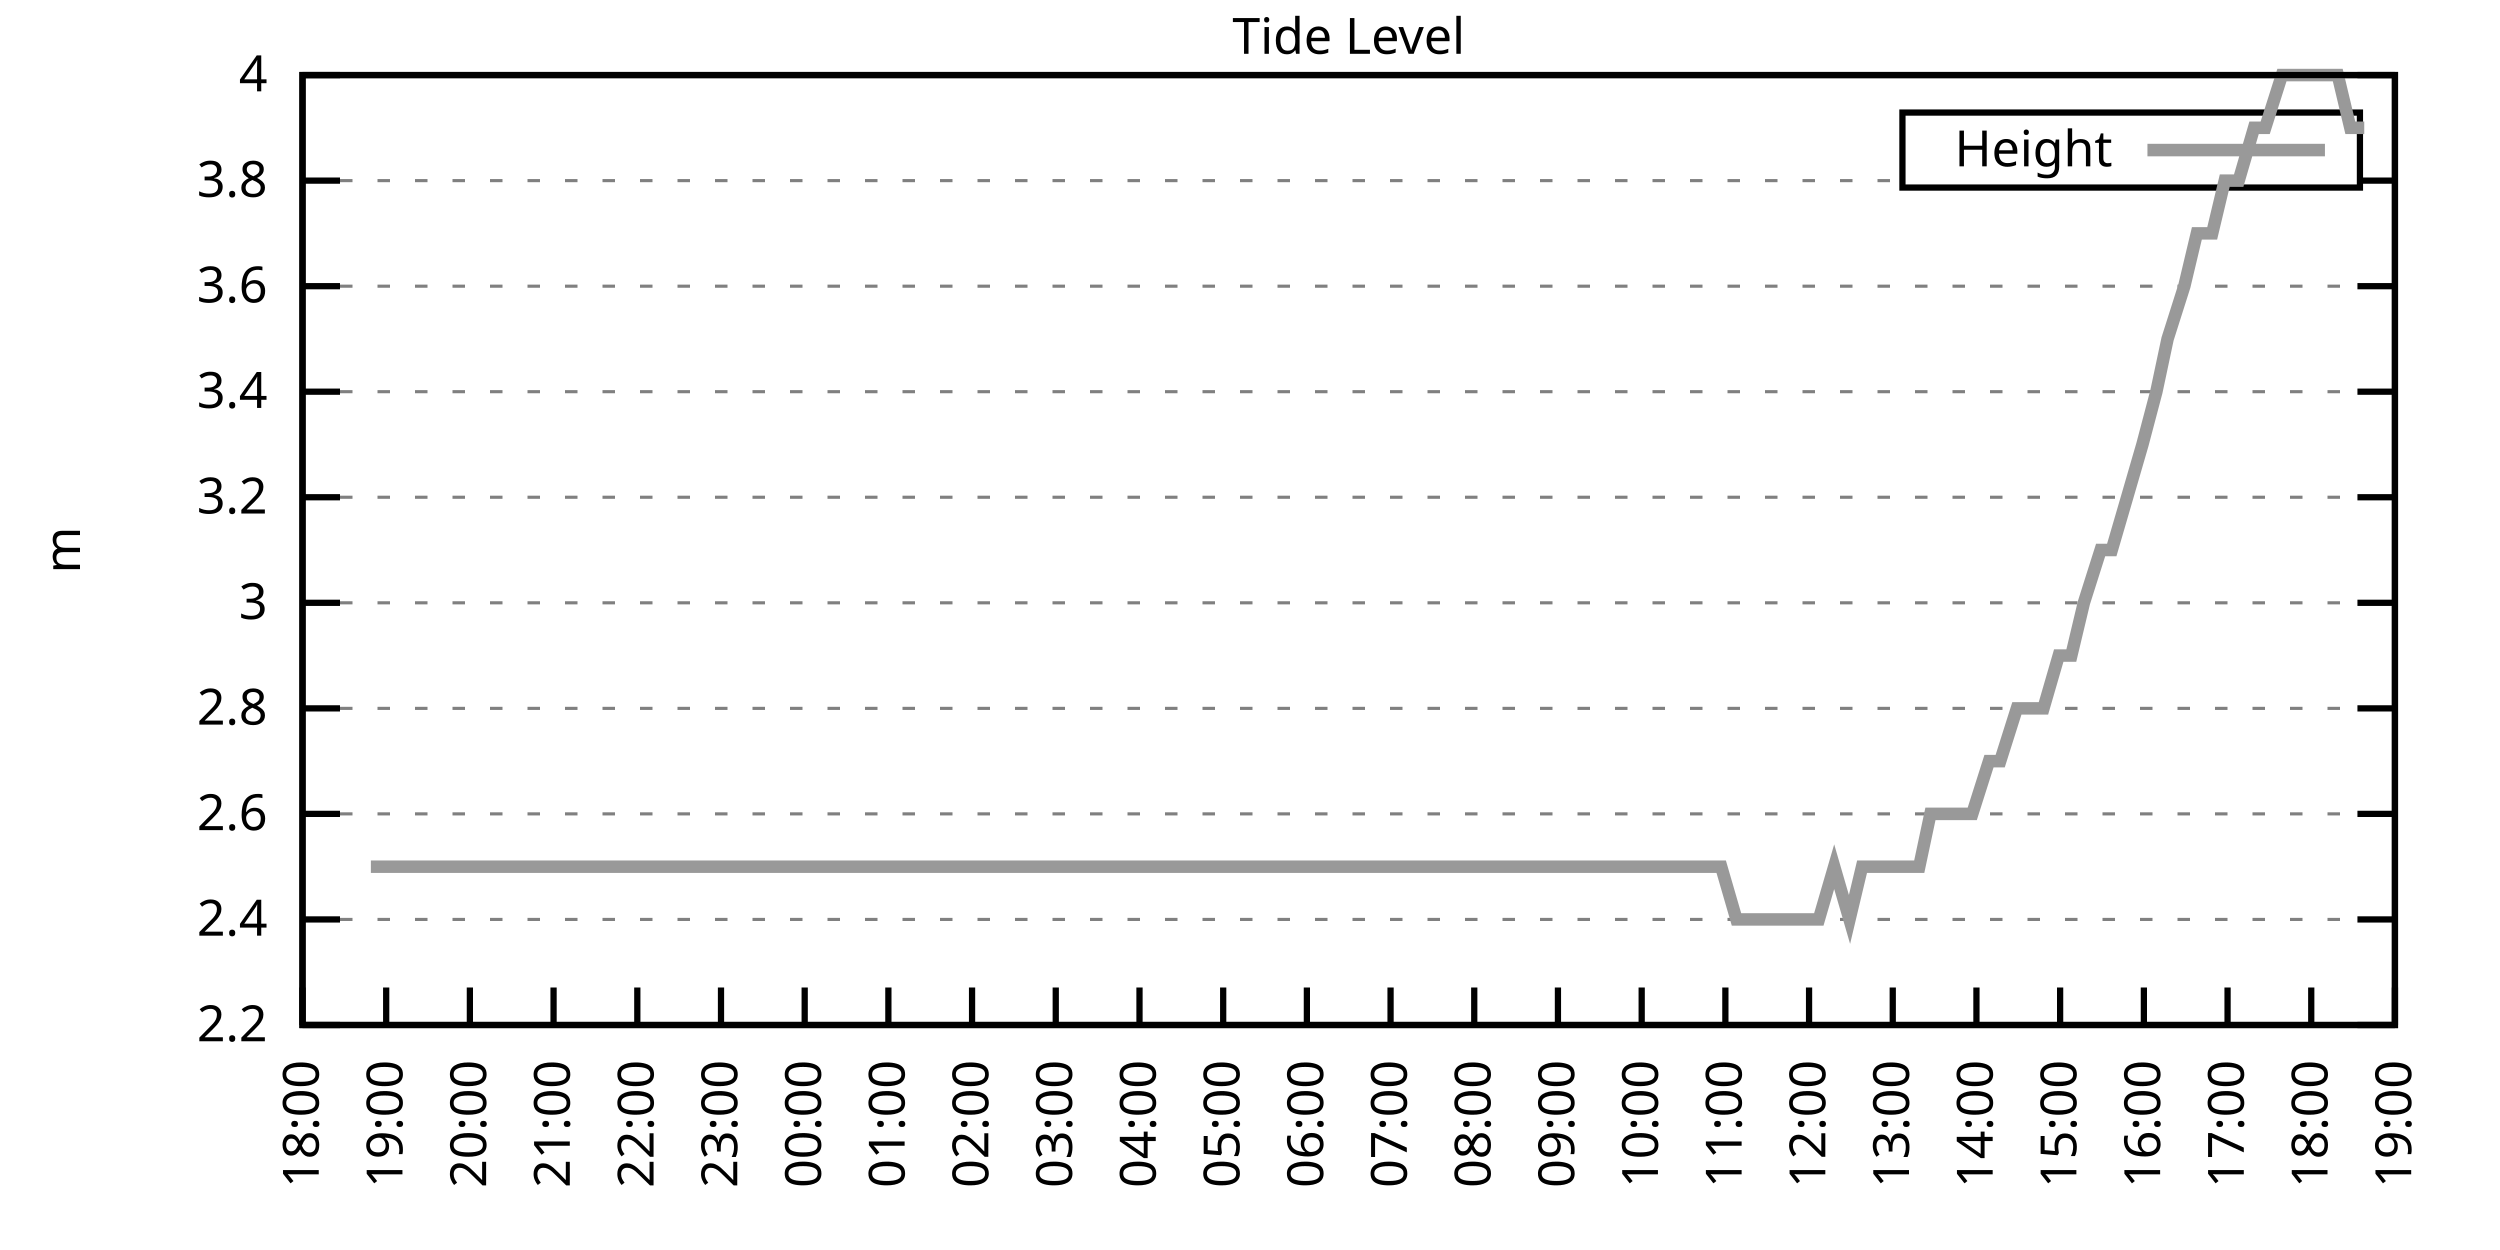
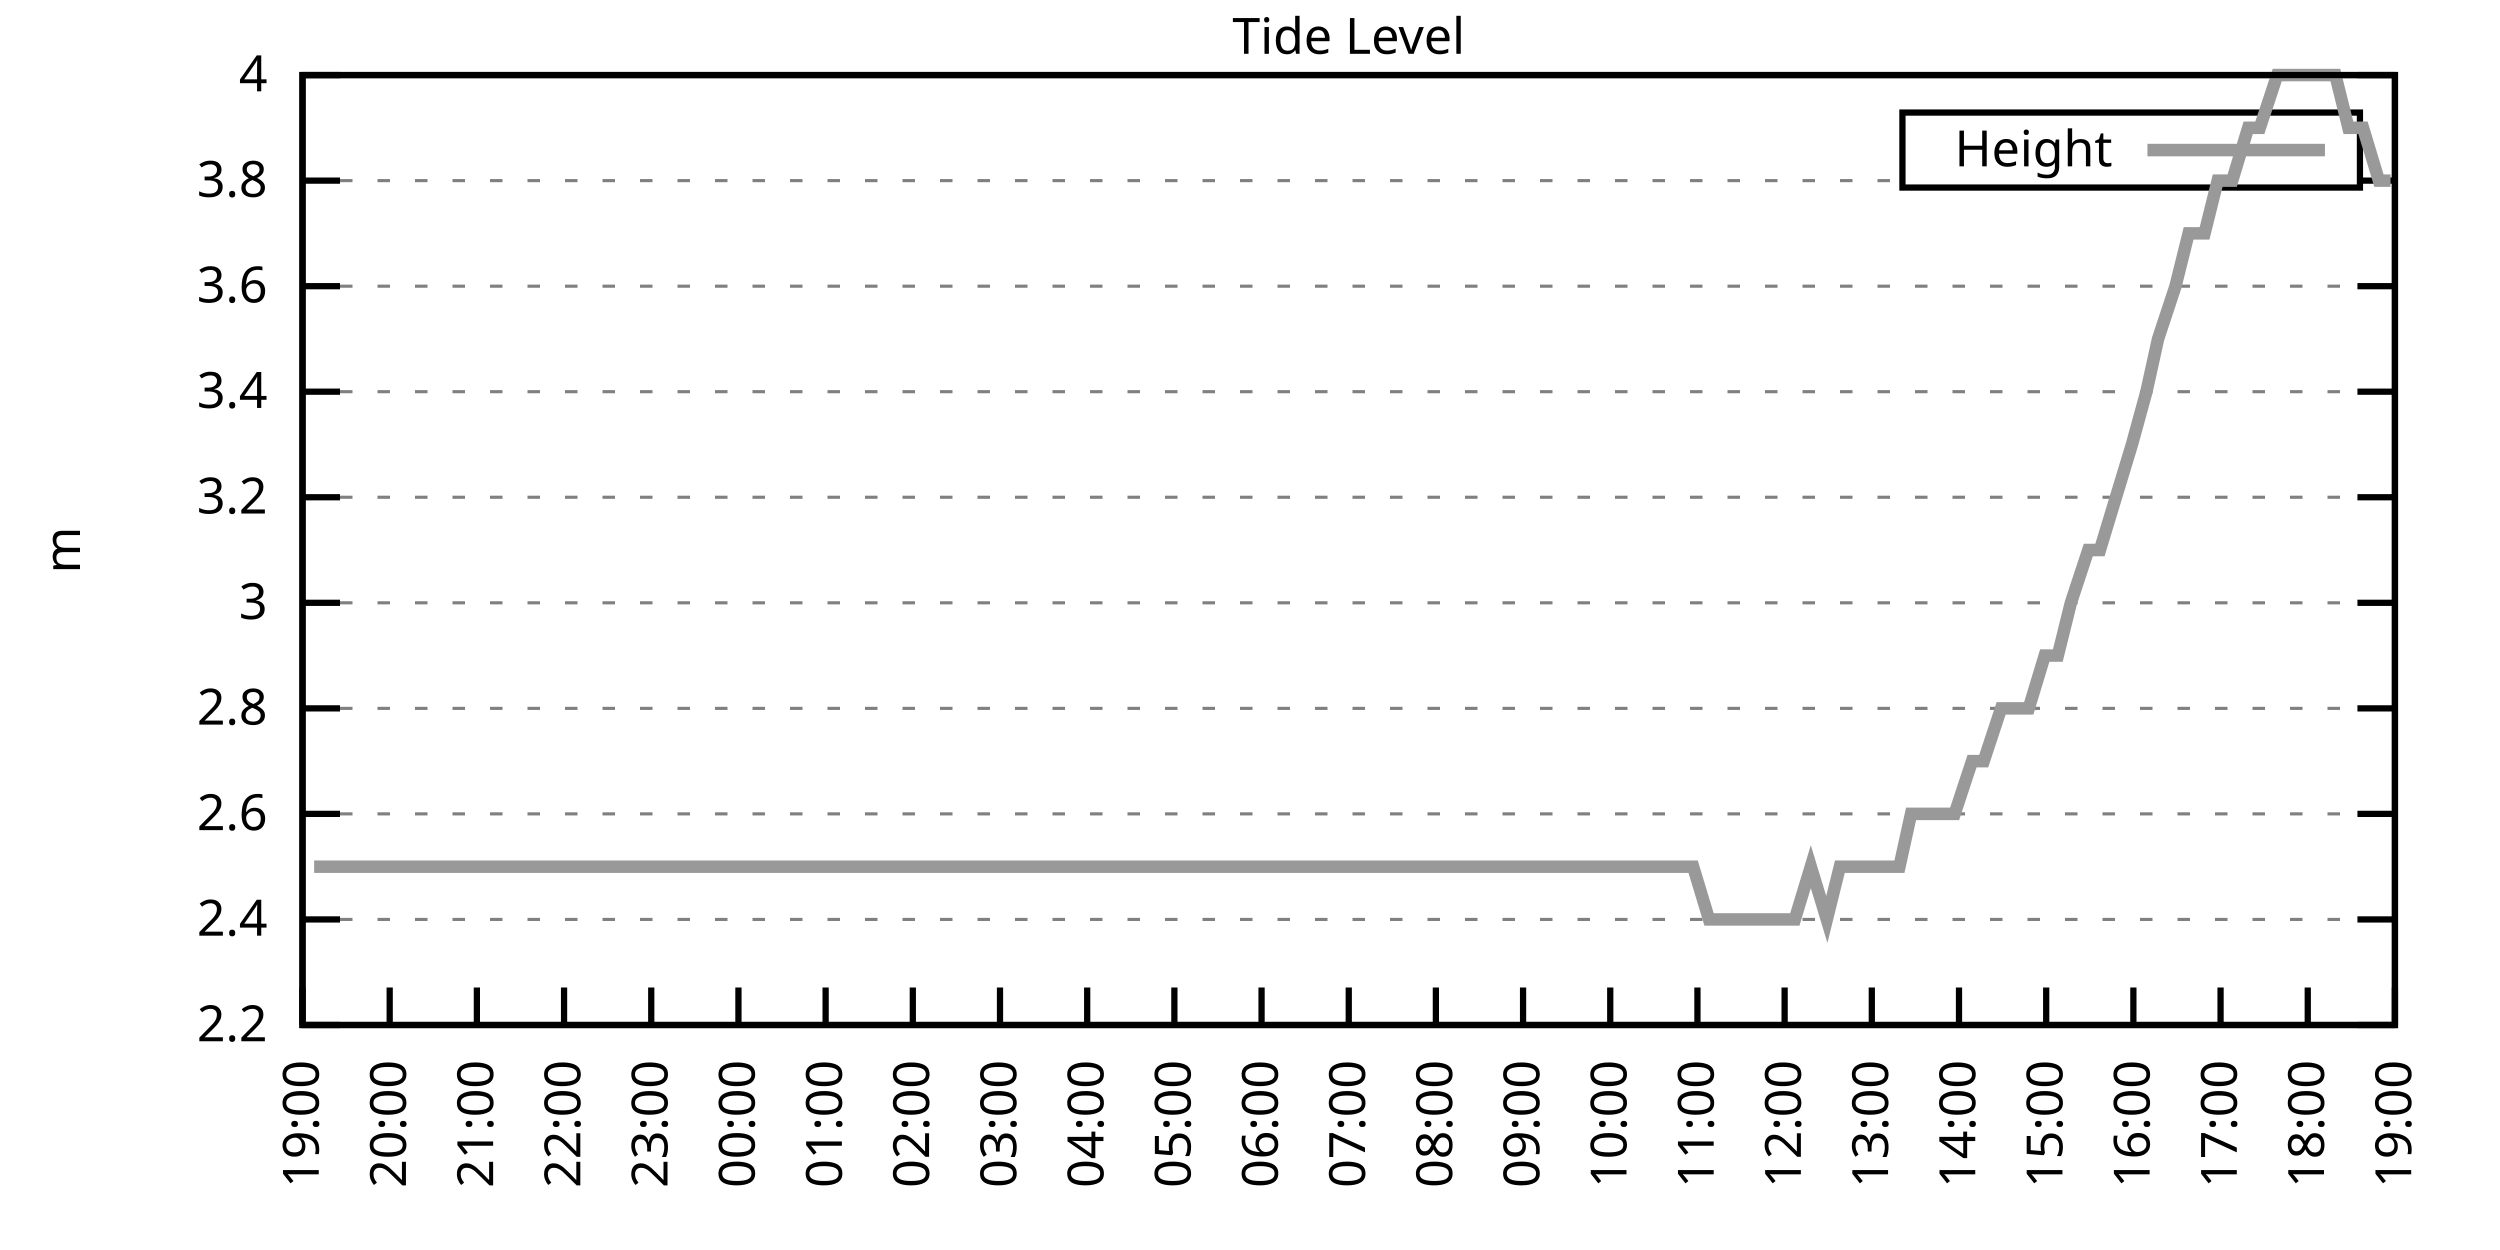
<svg xmlns="http://www.w3.org/2000/svg" xmlns:xlink="http://www.w3.org/1999/xlink" width="400" height="200" viewBox="0 0 400 200">
  <g id="gnuplot_canvas">
    <rect x="0" y="0" width="400" height="200" fill="none" />
    <defs>
      <circle id="gpDot" r="0.5" stroke-width="0.5" stroke="currentColor" />
      <path id="gpPt0" stroke-width="0.333" stroke="currentColor" d="M-1,0 h2 M0,-1 v2" />
      <path id="gpPt1" stroke-width="0.333" stroke="currentColor" d="M-1,-1 L1,1 M1,-1 L-1,1" />
      <path id="gpPt2" stroke-width="0.333" stroke="currentColor" d="M-1,0 L1,0 M0,-1 L0,1 M-1,-1 L1,1 M-1,1 L1,-1" />
      <rect id="gpPt3" stroke-width="0.333" stroke="currentColor" x="-1" y="-1" width="2" height="2" />
      <rect id="gpPt4" stroke-width="0.333" stroke="currentColor" fill="currentColor" x="-1" y="-1" width="2" height="2" />
      <circle id="gpPt5" stroke-width="0.333" stroke="currentColor" cx="0" cy="0" r="1" />
      <use xlink:href="#gpPt5" id="gpPt6" fill="currentColor" stroke="none" />
      <path id="gpPt7" stroke-width="0.333" stroke="currentColor" d="M0,-1.33 L-1.33,0.67 L1.33,0.67 z" />
      <use xlink:href="#gpPt7" id="gpPt8" fill="currentColor" stroke="none" />
      <use xlink:href="#gpPt7" id="gpPt9" stroke="currentColor" transform="rotate(180)" />
      <use xlink:href="#gpPt9" id="gpPt10" fill="currentColor" stroke="none" />
      <use xlink:href="#gpPt3" id="gpPt11" stroke="currentColor" transform="rotate(45)" />
      <use xlink:href="#gpPt11" id="gpPt12" fill="currentColor" stroke="none" />
      <path id="gpPt13" stroke-width="0.333" stroke="currentColor" d="M0,1.330 L1.265,0.411 L0.782,-1.067 L-0.782,-1.076 L-1.265,0.411 z" />
      <use xlink:href="#gpPt13" id="gpPt14" fill="currentColor" stroke="none" />
      <filter id="textbox" filterUnits="objectBoundingBox" x="0" y="0" height="1" width="1">
        <feFlood flood-color="white" flood-opacity="1" result="bgnd" />
        <feComposite in="SourceGraphic" in2="bgnd" operator="atop" />
      </filter>
      <filter id="greybox" filterUnits="objectBoundingBox" x="0" y="0" height="1" width="1">
        <feFlood flood-color="lightgrey" flood-opacity="1" result="grey" />
        <feComposite in="SourceGraphic" in2="grey" operator="atop" />
      </filter>
    </defs>
    <g fill="none" color="white" stroke="currentColor" stroke-width="1.00" stroke-linecap="butt" stroke-linejoin="miter">
</g>
    <g fill="none" color="black" stroke="currentColor" stroke-width="1.00" stroke-linecap="butt" stroke-linejoin="miter">
      <g stroke="none" shape-rendering="crispEdges">
        <polygon fill="rgb(255, 255, 255)" points="48.40,164.00 383.18,164.00 383.18,12.02 48.40,12.02 " />
      </g>
    </g>
    <g fill="none" color="black" stroke="currentColor" stroke-width="1.00" stroke-linecap="butt" stroke-linejoin="miter">
</g>
    <g fill="none" color="black" stroke="black" stroke-width="0.50" stroke-linecap="butt" stroke-linejoin="miter">
</g>
    <g fill="none" color="gray" stroke="currentColor" stroke-width="0.50" stroke-linecap="butt" stroke-linejoin="miter">
      <path stroke="gray" stroke-dasharray="2,4" class="gridline" d="M48.40,164.00 L383.19,164.00  " />
    </g>
    <g fill="none" color="gray" stroke="gray" stroke-width="1.00" stroke-linecap="butt" stroke-linejoin="miter">
</g>
    <g fill="none" color="black" stroke="currentColor" stroke-width="1.00" stroke-linecap="butt" stroke-linejoin="miter">
      <path stroke="black" d="M48.40,164.00 L54.40,164.00 M383.19,164.00 L377.19,164.00  " />
      <g transform="translate(42.80,166.60)" stroke="none" fill="black" font-family="Sans" font-size="8.00" text-anchor="end">
        <text>
          <tspan font-family="Sans"> 2.2</tspan>
        </text>
      </g>
    </g>
    <g fill="none" color="black" stroke="currentColor" stroke-width="1.00" stroke-linecap="butt" stroke-linejoin="miter">
</g>
    <g fill="none" color="black" stroke="black" stroke-width="0.50" stroke-linecap="butt" stroke-linejoin="miter">
</g>
    <g fill="none" color="gray" stroke="currentColor" stroke-width="0.50" stroke-linecap="butt" stroke-linejoin="miter">
      <path stroke="gray" stroke-dasharray="2,4" class="gridline" d="M48.40,147.11 L383.19,147.11  " />
    </g>
    <g fill="none" color="gray" stroke="gray" stroke-width="1.00" stroke-linecap="butt" stroke-linejoin="miter">
</g>
    <g fill="none" color="black" stroke="currentColor" stroke-width="1.00" stroke-linecap="butt" stroke-linejoin="miter">
      <path stroke="black" d="M48.40,147.11 L54.40,147.11 M383.19,147.11 L377.19,147.11  " />
      <g transform="translate(42.80,149.71)" stroke="none" fill="black" font-family="Sans" font-size="8.00" text-anchor="end">
        <text>
          <tspan font-family="Sans"> 2.4</tspan>
        </text>
      </g>
    </g>
    <g fill="none" color="black" stroke="currentColor" stroke-width="1.00" stroke-linecap="butt" stroke-linejoin="miter">
</g>
    <g fill="none" color="black" stroke="black" stroke-width="0.50" stroke-linecap="butt" stroke-linejoin="miter">
</g>
    <g fill="none" color="gray" stroke="currentColor" stroke-width="0.50" stroke-linecap="butt" stroke-linejoin="miter">
      <path stroke="gray" stroke-dasharray="2,4" class="gridline" d="M48.40,130.22 L383.19,130.22  " />
    </g>
    <g fill="none" color="gray" stroke="gray" stroke-width="1.00" stroke-linecap="butt" stroke-linejoin="miter">
</g>
    <g fill="none" color="black" stroke="currentColor" stroke-width="1.00" stroke-linecap="butt" stroke-linejoin="miter">
      <path stroke="black" d="M48.40,130.22 L54.40,130.22 M383.19,130.22 L377.19,130.22  " />
      <g transform="translate(42.80,132.82)" stroke="none" fill="black" font-family="Sans" font-size="8.00" text-anchor="end">
        <text>
          <tspan font-family="Sans"> 2.6</tspan>
        </text>
      </g>
    </g>
    <g fill="none" color="black" stroke="currentColor" stroke-width="1.00" stroke-linecap="butt" stroke-linejoin="miter">
</g>
    <g fill="none" color="black" stroke="black" stroke-width="0.50" stroke-linecap="butt" stroke-linejoin="miter">
</g>
    <g fill="none" color="gray" stroke="currentColor" stroke-width="0.50" stroke-linecap="butt" stroke-linejoin="miter">
      <path stroke="gray" stroke-dasharray="2,4" class="gridline" d="M48.40,113.34 L383.19,113.34  " />
    </g>
    <g fill="none" color="gray" stroke="gray" stroke-width="1.00" stroke-linecap="butt" stroke-linejoin="miter">
</g>
    <g fill="none" color="black" stroke="currentColor" stroke-width="1.00" stroke-linecap="butt" stroke-linejoin="miter">
      <path stroke="black" d="M48.40,113.34 L54.40,113.34 M383.19,113.34 L377.19,113.34  " />
      <g transform="translate(42.80,115.94)" stroke="none" fill="black" font-family="Sans" font-size="8.00" text-anchor="end">
        <text>
          <tspan font-family="Sans"> 2.8</tspan>
        </text>
      </g>
    </g>
    <g fill="none" color="black" stroke="currentColor" stroke-width="1.00" stroke-linecap="butt" stroke-linejoin="miter">
</g>
    <g fill="none" color="black" stroke="black" stroke-width="0.50" stroke-linecap="butt" stroke-linejoin="miter">
</g>
    <g fill="none" color="gray" stroke="currentColor" stroke-width="0.50" stroke-linecap="butt" stroke-linejoin="miter">
      <path stroke="gray" stroke-dasharray="2,4" class="gridline" d="M48.40,96.45 L383.19,96.45  " />
    </g>
    <g fill="none" color="gray" stroke="gray" stroke-width="1.00" stroke-linecap="butt" stroke-linejoin="miter">
</g>
    <g fill="none" color="black" stroke="currentColor" stroke-width="1.00" stroke-linecap="butt" stroke-linejoin="miter">
      <path stroke="black" d="M48.40,96.45 L54.40,96.45 M383.19,96.45 L377.19,96.45  " />
      <g transform="translate(42.80,99.05)" stroke="none" fill="black" font-family="Sans" font-size="8.00" text-anchor="end">
        <text>
          <tspan font-family="Sans"> 3</tspan>
        </text>
      </g>
    </g>
    <g fill="none" color="black" stroke="currentColor" stroke-width="1.00" stroke-linecap="butt" stroke-linejoin="miter">
</g>
    <g fill="none" color="black" stroke="black" stroke-width="0.50" stroke-linecap="butt" stroke-linejoin="miter">
</g>
    <g fill="none" color="gray" stroke="currentColor" stroke-width="0.50" stroke-linecap="butt" stroke-linejoin="miter">
      <path stroke="gray" stroke-dasharray="2,4" class="gridline" d="M48.40,79.56 L383.19,79.56  " />
    </g>
    <g fill="none" color="gray" stroke="gray" stroke-width="1.00" stroke-linecap="butt" stroke-linejoin="miter">
</g>
    <g fill="none" color="black" stroke="currentColor" stroke-width="1.00" stroke-linecap="butt" stroke-linejoin="miter">
      <path stroke="black" d="M48.40,79.56 L54.40,79.56 M383.19,79.56 L377.19,79.56  " />
      <g transform="translate(42.80,82.16)" stroke="none" fill="black" font-family="Sans" font-size="8.00" text-anchor="end">
        <text>
          <tspan font-family="Sans"> 3.2</tspan>
        </text>
      </g>
    </g>
    <g fill="none" color="black" stroke="currentColor" stroke-width="1.00" stroke-linecap="butt" stroke-linejoin="miter">
</g>
    <g fill="none" color="black" stroke="black" stroke-width="0.50" stroke-linecap="butt" stroke-linejoin="miter">
</g>
    <g fill="none" color="gray" stroke="currentColor" stroke-width="0.50" stroke-linecap="butt" stroke-linejoin="miter">
      <path stroke="gray" stroke-dasharray="2,4" class="gridline" d="M48.40,62.67 L383.19,62.67  " />
    </g>
    <g fill="none" color="gray" stroke="gray" stroke-width="1.00" stroke-linecap="butt" stroke-linejoin="miter">
</g>
    <g fill="none" color="black" stroke="currentColor" stroke-width="1.00" stroke-linecap="butt" stroke-linejoin="miter">
      <path stroke="black" d="M48.40,62.67 L54.40,62.67 M383.19,62.67 L377.19,62.67  " />
      <g transform="translate(42.80,65.27)" stroke="none" fill="black" font-family="Sans" font-size="8.00" text-anchor="end">
        <text>
          <tspan font-family="Sans"> 3.4</tspan>
        </text>
      </g>
    </g>
    <g fill="none" color="black" stroke="currentColor" stroke-width="1.00" stroke-linecap="butt" stroke-linejoin="miter">
</g>
    <g fill="none" color="black" stroke="black" stroke-width="0.50" stroke-linecap="butt" stroke-linejoin="miter">
</g>
    <g fill="none" color="gray" stroke="currentColor" stroke-width="0.50" stroke-linecap="butt" stroke-linejoin="miter">
      <path stroke="gray" stroke-dasharray="2,4" class="gridline" d="M48.40,45.79 L383.19,45.79  " />
    </g>
    <g fill="none" color="gray" stroke="gray" stroke-width="1.00" stroke-linecap="butt" stroke-linejoin="miter">
</g>
    <g fill="none" color="black" stroke="currentColor" stroke-width="1.00" stroke-linecap="butt" stroke-linejoin="miter">
      <path stroke="black" d="M48.40,45.79 L54.40,45.79 M383.19,45.79 L377.19,45.79  " />
      <g transform="translate(42.80,48.39)" stroke="none" fill="black" font-family="Sans" font-size="8.00" text-anchor="end">
        <text>
          <tspan font-family="Sans"> 3.6</tspan>
        </text>
      </g>
    </g>
    <g fill="none" color="black" stroke="currentColor" stroke-width="1.00" stroke-linecap="butt" stroke-linejoin="miter">
</g>
    <g fill="none" color="black" stroke="black" stroke-width="0.50" stroke-linecap="butt" stroke-linejoin="miter">
</g>
    <g fill="none" color="gray" stroke="currentColor" stroke-width="0.50" stroke-linecap="butt" stroke-linejoin="miter">
      <path stroke="gray" stroke-dasharray="2,4" class="gridline" d="M48.40,28.90 L304.39,28.90 M377.59,28.90 L383.19,28.90  " />
    </g>
    <g fill="none" color="gray" stroke="gray" stroke-width="1.00" stroke-linecap="butt" stroke-linejoin="miter">
</g>
    <g fill="none" color="black" stroke="currentColor" stroke-width="1.00" stroke-linecap="butt" stroke-linejoin="miter">
      <path stroke="black" d="M48.40,28.90 L54.40,28.90 M383.19,28.90 L377.19,28.90  " />
      <g transform="translate(42.80,31.50)" stroke="none" fill="black" font-family="Sans" font-size="8.00" text-anchor="end">
        <text>
          <tspan font-family="Sans"> 3.8</tspan>
        </text>
      </g>
    </g>
    <g fill="none" color="black" stroke="currentColor" stroke-width="1.00" stroke-linecap="butt" stroke-linejoin="miter">
</g>
    <g fill="none" color="black" stroke="black" stroke-width="0.50" stroke-linecap="butt" stroke-linejoin="miter">
</g>
    <g fill="none" color="gray" stroke="currentColor" stroke-width="0.50" stroke-linecap="butt" stroke-linejoin="miter">
      <path stroke="gray" stroke-dasharray="2,4" class="gridline" d="M48.40,12.01 L383.19,12.01  " />
    </g>
    <g fill="none" color="gray" stroke="gray" stroke-width="1.00" stroke-linecap="butt" stroke-linejoin="miter">
</g>
    <g fill="none" color="black" stroke="currentColor" stroke-width="1.00" stroke-linecap="butt" stroke-linejoin="miter">
      <path stroke="black" d="M48.40,12.01 L54.40,12.01 M383.19,12.01 L377.19,12.01  " />
      <g transform="translate(42.80,14.61)" stroke="none" fill="black" font-family="Sans" font-size="8.00" text-anchor="end">
        <text>
          <tspan font-family="Sans"> 4</tspan>
        </text>
      </g>
    </g>
    <g fill="none" color="black" stroke="currentColor" stroke-width="1.00" stroke-linecap="butt" stroke-linejoin="miter">
      <path stroke="black" d="M48.40,164.00 L48.40,158.00  " />
      <g transform="translate(51.00,169.60) rotate(270.00)" stroke="none" fill="black" font-family="Sans" font-size="8.00" text-anchor="end">
        <text>
-           <tspan font-family="Sans">18:00</tspan>
-         </text>
-       </g>
-     </g>
-     <g fill="none" color="black" stroke="currentColor" stroke-width="1.00" stroke-linecap="butt" stroke-linejoin="miter">
-       <path stroke="black" d="M61.79,164.00 L61.79,158.00  " />
-       <g transform="translate(64.39,169.60) rotate(270.00)" stroke="none" fill="black" font-family="Sans" font-size="8.00" text-anchor="end">
-         <text>
          <tspan font-family="Sans">19:00</tspan>
        </text>
      </g>
    </g>
    <g fill="none" color="black" stroke="currentColor" stroke-width="1.00" stroke-linecap="butt" stroke-linejoin="miter">
-       <path stroke="black" d="M75.18,164.00 L75.18,158.00  " />
-       <g transform="translate(77.78,169.60) rotate(270.00)" stroke="none" fill="black" font-family="Sans" font-size="8.00" text-anchor="end">
+       <path stroke="black" d="M62.35,164.00 L62.35,158.00  " />
+       <g transform="translate(64.95,169.60) rotate(270.00)" stroke="none" fill="black" font-family="Sans" font-size="8.00" text-anchor="end">
        <text>
          <tspan font-family="Sans">20:00</tspan>
        </text>
      </g>
    </g>
    <g fill="none" color="black" stroke="currentColor" stroke-width="1.00" stroke-linecap="butt" stroke-linejoin="miter">
-       <path stroke="black" d="M88.57,164.00 L88.57,158.00  " />
-       <g transform="translate(91.17,169.60) rotate(270.00)" stroke="none" fill="black" font-family="Sans" font-size="8.00" text-anchor="end">
+       <path stroke="black" d="M76.30,164.00 L76.30,158.00  " />
+       <g transform="translate(78.90,169.60) rotate(270.00)" stroke="none" fill="black" font-family="Sans" font-size="8.00" text-anchor="end">
        <text>
          <tspan font-family="Sans">21:00</tspan>
        </text>
      </g>
    </g>
    <g fill="none" color="black" stroke="currentColor" stroke-width="1.00" stroke-linecap="butt" stroke-linejoin="miter">
-       <path stroke="black" d="M101.97,164.00 L101.97,158.00  " />
-       <g transform="translate(104.57,169.60) rotate(270.00)" stroke="none" fill="black" font-family="Sans" font-size="8.00" text-anchor="end">
+       <path stroke="black" d="M90.25,164.00 L90.25,158.00  " />
+       <g transform="translate(92.85,169.60) rotate(270.00)" stroke="none" fill="black" font-family="Sans" font-size="8.00" text-anchor="end">
        <text>
          <tspan font-family="Sans">22:00</tspan>
        </text>
      </g>
    </g>
    <g fill="none" color="black" stroke="currentColor" stroke-width="1.00" stroke-linecap="butt" stroke-linejoin="miter">
-       <path stroke="black" d="M115.36,164.00 L115.36,158.00  " />
-       <g transform="translate(117.96,169.60) rotate(270.00)" stroke="none" fill="black" font-family="Sans" font-size="8.00" text-anchor="end">
+       <path stroke="black" d="M104.20,164.00 L104.20,158.00  " />
+       <g transform="translate(106.80,169.60) rotate(270.00)" stroke="none" fill="black" font-family="Sans" font-size="8.00" text-anchor="end">
        <text>
          <tspan font-family="Sans">23:00</tspan>
        </text>
      </g>
    </g>
    <g fill="none" color="black" stroke="currentColor" stroke-width="1.00" stroke-linecap="butt" stroke-linejoin="miter">
-       <path stroke="black" d="M128.75,164.00 L128.75,158.00  " />
-       <g transform="translate(131.35,169.60) rotate(270.00)" stroke="none" fill="black" font-family="Sans" font-size="8.00" text-anchor="end">
+       <path stroke="black" d="M118.15,164.00 L118.15,158.00  " />
+       <g transform="translate(120.75,169.60) rotate(270.00)" stroke="none" fill="black" font-family="Sans" font-size="8.00" text-anchor="end">
        <text>
          <tspan font-family="Sans">00:00</tspan>
        </text>
      </g>
    </g>
    <g fill="none" color="black" stroke="currentColor" stroke-width="1.00" stroke-linecap="butt" stroke-linejoin="miter">
-       <path stroke="black" d="M142.14,164.00 L142.14,158.00  " />
-       <g transform="translate(144.74,169.60) rotate(270.00)" stroke="none" fill="black" font-family="Sans" font-size="8.00" text-anchor="end">
+       <path stroke="black" d="M132.10,164.00 L132.10,158.00  " />
+       <g transform="translate(134.70,169.60) rotate(270.00)" stroke="none" fill="black" font-family="Sans" font-size="8.00" text-anchor="end">
        <text>
          <tspan font-family="Sans">01:00</tspan>
        </text>
      </g>
    </g>
    <g fill="none" color="black" stroke="currentColor" stroke-width="1.00" stroke-linecap="butt" stroke-linejoin="miter">
-       <path stroke="black" d="M155.53,164.00 L155.53,158.00  " />
-       <g transform="translate(158.13,169.60) rotate(270.00)" stroke="none" fill="black" font-family="Sans" font-size="8.00" text-anchor="end">
+       <path stroke="black" d="M146.05,164.00 L146.05,158.00  " />
+       <g transform="translate(148.65,169.60) rotate(270.00)" stroke="none" fill="black" font-family="Sans" font-size="8.00" text-anchor="end">
        <text>
          <tspan font-family="Sans">02:00</tspan>
        </text>
      </g>
    </g>
    <g fill="none" color="black" stroke="currentColor" stroke-width="1.00" stroke-linecap="butt" stroke-linejoin="miter">
-       <path stroke="black" d="M168.92,164.00 L168.92,158.00  " />
-       <g transform="translate(171.52,169.60) rotate(270.00)" stroke="none" fill="black" font-family="Sans" font-size="8.00" text-anchor="end">
+       <path stroke="black" d="M160.00,164.00 L160.00,158.00  " />
+       <g transform="translate(162.60,169.60) rotate(270.00)" stroke="none" fill="black" font-family="Sans" font-size="8.00" text-anchor="end">
        <text>
          <tspan font-family="Sans">03:00</tspan>
        </text>
      </g>
    </g>
    <g fill="none" color="black" stroke="currentColor" stroke-width="1.00" stroke-linecap="butt" stroke-linejoin="miter">
-       <path stroke="black" d="M182.32,164.00 L182.32,158.00  " />
-       <g transform="translate(184.92,169.60) rotate(270.00)" stroke="none" fill="black" font-family="Sans" font-size="8.00" text-anchor="end">
+       <path stroke="black" d="M173.95,164.00 L173.95,158.00  " />
+       <g transform="translate(176.55,169.60) rotate(270.00)" stroke="none" fill="black" font-family="Sans" font-size="8.00" text-anchor="end">
        <text>
          <tspan font-family="Sans">04:00</tspan>
        </text>
      </g>
    </g>
    <g fill="none" color="black" stroke="currentColor" stroke-width="1.00" stroke-linecap="butt" stroke-linejoin="miter">
-       <path stroke="black" d="M195.71,164.00 L195.71,158.00  " />
-       <g transform="translate(198.31,169.60) rotate(270.00)" stroke="none" fill="black" font-family="Sans" font-size="8.00" text-anchor="end">
+       <path stroke="black" d="M187.90,164.00 L187.90,158.00  " />
+       <g transform="translate(190.50,169.60) rotate(270.00)" stroke="none" fill="black" font-family="Sans" font-size="8.00" text-anchor="end">
        <text>
          <tspan font-family="Sans">05:00</tspan>
        </text>
      </g>
    </g>
    <g fill="none" color="black" stroke="currentColor" stroke-width="1.00" stroke-linecap="butt" stroke-linejoin="miter">
-       <path stroke="black" d="M209.10,164.00 L209.10,158.00  " />
-       <g transform="translate(211.70,169.60) rotate(270.00)" stroke="none" fill="black" font-family="Sans" font-size="8.00" text-anchor="end">
+       <path stroke="black" d="M201.85,164.00 L201.85,158.00  " />
+       <g transform="translate(204.45,169.60) rotate(270.00)" stroke="none" fill="black" font-family="Sans" font-size="8.00" text-anchor="end">
        <text>
          <tspan font-family="Sans">06:00</tspan>
        </text>
      </g>
    </g>
    <g fill="none" color="black" stroke="currentColor" stroke-width="1.00" stroke-linecap="butt" stroke-linejoin="miter">
-       <path stroke="black" d="M222.49,164.00 L222.49,158.00  " />
-       <g transform="translate(225.09,169.60) rotate(270.00)" stroke="none" fill="black" font-family="Sans" font-size="8.00" text-anchor="end">
+       <path stroke="black" d="M215.80,164.00 L215.80,158.00  " />
+       <g transform="translate(218.40,169.60) rotate(270.00)" stroke="none" fill="black" font-family="Sans" font-size="8.00" text-anchor="end">
        <text>
          <tspan font-family="Sans">07:00</tspan>
        </text>
      </g>
    </g>
    <g fill="none" color="black" stroke="currentColor" stroke-width="1.00" stroke-linecap="butt" stroke-linejoin="miter">
-       <path stroke="black" d="M235.88,164.00 L235.88,158.00  " />
-       <g transform="translate(238.48,169.60) rotate(270.00)" stroke="none" fill="black" font-family="Sans" font-size="8.00" text-anchor="end">
+       <path stroke="black" d="M229.74,164.00 L229.74,158.00  " />
+       <g transform="translate(232.34,169.60) rotate(270.00)" stroke="none" fill="black" font-family="Sans" font-size="8.00" text-anchor="end">
        <text>
          <tspan font-family="Sans">08:00</tspan>
        </text>
      </g>
    </g>
    <g fill="none" color="black" stroke="currentColor" stroke-width="1.00" stroke-linecap="butt" stroke-linejoin="miter">
-       <path stroke="black" d="M249.27,164.00 L249.27,158.00  " />
-       <g transform="translate(251.87,169.60) rotate(270.00)" stroke="none" fill="black" font-family="Sans" font-size="8.00" text-anchor="end">
+       <path stroke="black" d="M243.69,164.00 L243.69,158.00  " />
+       <g transform="translate(246.29,169.60) rotate(270.00)" stroke="none" fill="black" font-family="Sans" font-size="8.00" text-anchor="end">
        <text>
          <tspan font-family="Sans">09:00</tspan>
        </text>
      </g>
    </g>
    <g fill="none" color="black" stroke="currentColor" stroke-width="1.00" stroke-linecap="butt" stroke-linejoin="miter">
-       <path stroke="black" d="M262.67,164.00 L262.67,158.00  " />
-       <g transform="translate(265.27,169.60) rotate(270.00)" stroke="none" fill="black" font-family="Sans" font-size="8.00" text-anchor="end">
+       <path stroke="black" d="M257.64,164.00 L257.64,158.00  " />
+       <g transform="translate(260.24,169.60) rotate(270.00)" stroke="none" fill="black" font-family="Sans" font-size="8.00" text-anchor="end">
        <text>
          <tspan font-family="Sans">10:00</tspan>
        </text>
      </g>
    </g>
    <g fill="none" color="black" stroke="currentColor" stroke-width="1.00" stroke-linecap="butt" stroke-linejoin="miter">
-       <path stroke="black" d="M276.06,164.00 L276.06,158.00  " />
-       <g transform="translate(278.66,169.60) rotate(270.00)" stroke="none" fill="black" font-family="Sans" font-size="8.00" text-anchor="end">
+       <path stroke="black" d="M271.59,164.00 L271.59,158.00  " />
+       <g transform="translate(274.19,169.60) rotate(270.00)" stroke="none" fill="black" font-family="Sans" font-size="8.00" text-anchor="end">
        <text>
          <tspan font-family="Sans">11:00</tspan>
        </text>
      </g>
    </g>
    <g fill="none" color="black" stroke="currentColor" stroke-width="1.00" stroke-linecap="butt" stroke-linejoin="miter">
-       <path stroke="black" d="M289.45,164.00 L289.45,158.00  " />
-       <g transform="translate(292.05,169.60) rotate(270.00)" stroke="none" fill="black" font-family="Sans" font-size="8.00" text-anchor="end">
+       <path stroke="black" d="M285.54,164.00 L285.54,158.00  " />
+       <g transform="translate(288.14,169.60) rotate(270.00)" stroke="none" fill="black" font-family="Sans" font-size="8.00" text-anchor="end">
        <text>
          <tspan font-family="Sans">12:00</tspan>
        </text>
      </g>
    </g>
    <g fill="none" color="black" stroke="currentColor" stroke-width="1.00" stroke-linecap="butt" stroke-linejoin="miter">
-       <path stroke="black" d="M302.84,164.00 L302.84,158.00  " />
-       <g transform="translate(305.44,169.60) rotate(270.00)" stroke="none" fill="black" font-family="Sans" font-size="8.00" text-anchor="end">
+       <path stroke="black" d="M299.49,164.00 L299.49,158.00  " />
+       <g transform="translate(302.09,169.60) rotate(270.00)" stroke="none" fill="black" font-family="Sans" font-size="8.00" text-anchor="end">
        <text>
          <tspan font-family="Sans">13:00</tspan>
        </text>
      </g>
    </g>
    <g fill="none" color="black" stroke="currentColor" stroke-width="1.00" stroke-linecap="butt" stroke-linejoin="miter">
-       <path stroke="black" d="M316.23,164.00 L316.23,158.00  " />
-       <g transform="translate(318.83,169.60) rotate(270.00)" stroke="none" fill="black" font-family="Sans" font-size="8.00" text-anchor="end">
+       <path stroke="black" d="M313.44,164.00 L313.44,158.00  " />
+       <g transform="translate(316.04,169.60) rotate(270.00)" stroke="none" fill="black" font-family="Sans" font-size="8.00" text-anchor="end">
        <text>
          <tspan font-family="Sans">14:00</tspan>
        </text>
      </g>
    </g>
    <g fill="none" color="black" stroke="currentColor" stroke-width="1.00" stroke-linecap="butt" stroke-linejoin="miter">
-       <path stroke="black" d="M329.62,164.00 L329.62,158.00  " />
-       <g transform="translate(332.22,169.60) rotate(270.00)" stroke="none" fill="black" font-family="Sans" font-size="8.00" text-anchor="end">
+       <path stroke="black" d="M327.39,164.00 L327.39,158.00  " />
+       <g transform="translate(329.99,169.60) rotate(270.00)" stroke="none" fill="black" font-family="Sans" font-size="8.00" text-anchor="end">
        <text>
          <tspan font-family="Sans">15:00</tspan>
        </text>
      </g>
    </g>
    <g fill="none" color="black" stroke="currentColor" stroke-width="1.00" stroke-linecap="butt" stroke-linejoin="miter">
-       <path stroke="black" d="M343.02,164.00 L343.02,158.00  " />
-       <g transform="translate(345.62,169.60) rotate(270.00)" stroke="none" fill="black" font-family="Sans" font-size="8.00" text-anchor="end">
+       <path stroke="black" d="M341.34,164.00 L341.34,158.00  " />
+       <g transform="translate(343.94,169.60) rotate(270.00)" stroke="none" fill="black" font-family="Sans" font-size="8.00" text-anchor="end">
        <text>
          <tspan font-family="Sans">16:00</tspan>
        </text>
      </g>
    </g>
    <g fill="none" color="black" stroke="currentColor" stroke-width="1.00" stroke-linecap="butt" stroke-linejoin="miter">
-       <path stroke="black" d="M356.41,164.00 L356.41,158.00  " />
-       <g transform="translate(359.01,169.60) rotate(270.00)" stroke="none" fill="black" font-family="Sans" font-size="8.00" text-anchor="end">
+       <path stroke="black" d="M355.29,164.00 L355.29,158.00  " />
+       <g transform="translate(357.89,169.60) rotate(270.00)" stroke="none" fill="black" font-family="Sans" font-size="8.00" text-anchor="end">
        <text>
          <tspan font-family="Sans">17:00</tspan>
        </text>
      </g>
    </g>
    <g fill="none" color="black" stroke="currentColor" stroke-width="1.00" stroke-linecap="butt" stroke-linejoin="miter">
-       <path stroke="black" d="M369.80,164.00 L369.80,158.00  " />
-       <g transform="translate(372.40,169.60) rotate(270.00)" stroke="none" fill="black" font-family="Sans" font-size="8.00" text-anchor="end">
+       <path stroke="black" d="M369.24,164.00 L369.24,158.00  " />
+       <g transform="translate(371.84,169.60) rotate(270.00)" stroke="none" fill="black" font-family="Sans" font-size="8.00" text-anchor="end">
        <text>
          <tspan font-family="Sans">18:00</tspan>
        </text>
      </g>
    </g>
    <g fill="none" color="black" stroke="currentColor" stroke-width="1.00" stroke-linecap="butt" stroke-linejoin="miter">
      <path stroke="black" d="M383.19,164.00 L383.19,158.00  " />
      <g transform="translate(385.79,169.60) rotate(270.00)" stroke="none" fill="black" font-family="Sans" font-size="8.00" text-anchor="end">
        <text>
          <tspan font-family="Sans">19:00</tspan>
        </text>
      </g>
    </g>
    <g fill="none" color="black" stroke="currentColor" stroke-width="1.00" stroke-linecap="butt" stroke-linejoin="miter">
</g>
    <g fill="none" color="black" stroke="currentColor" stroke-width="1.00" stroke-linecap="butt" stroke-linejoin="miter">
      <path stroke="black" d="M48.40,12.01 L48.40,164.00 L383.19,164.00 L383.19,12.01 L48.40,12.01 Z  " />
    </g>
    <g fill="none" color="black" stroke="currentColor" stroke-width="1.00" stroke-linecap="butt" stroke-linejoin="miter">
</g>
    <g fill="none" color="black" stroke="currentColor" stroke-width="1.00" stroke-linecap="butt" stroke-linejoin="miter">
      <path stroke="black" d="M304.39,30.01 L304.39,18.01 L377.59,18.01 L377.59,30.01 L304.39,30.01 Z  " />
    </g>
    <g id="Tide_level_plot_1">
      <g fill="none" color="white" stroke="black" stroke-width="2.00" stroke-linecap="butt" stroke-linejoin="miter">
</g>
      <g fill="none" color="black" stroke="currentColor" stroke-width="2.00" stroke-linecap="butt" stroke-linejoin="miter">
        <g transform="translate(337.99,26.61)" stroke="none" fill="black" font-family="Sans" font-size="8.00" text-anchor="end">
          <text>
            <tspan font-family="Sans">Height</tspan>
          </text>
        </g>
      </g>
      <g fill="none" color="black" stroke="currentColor" stroke-width="2.00" stroke-linecap="butt" stroke-linejoin="miter">
-         <path stroke="rgb(153, 153, 153)" d="M343.59,24.01 L371.99,24.01 M59.34,138.67 L61.12,138.67 L63.58,138.67 L66.03,138.67 L68.26,138.67 L70.50,138.67   L72.73,138.67 L74.51,138.67 L76.97,138.67 L79.20,138.67 L81.66,138.67 L83.66,138.67 L85.90,138.67 L88.35,138.67   L90.14,138.67 L92.82,138.67 L94.60,138.67 L97.06,138.67 L101.52,138.67 L103.75,138.67 L106.21,138.67 L108.44,138.67   L110.67,138.67 L112.90,138.67 L115.13,138.67 L117.37,138.67 L119.60,138.67 L121.61,138.67 L124.06,138.67 L126.29,138.67   L128.08,138.67 L130.54,138.67 L132.77,138.67 L134.55,138.67 L137.01,138.67 L139.69,138.67 L141.69,138.67 L144.15,138.67   L146.38,138.67 L148.39,138.67 L150.85,138.67 L152.85,138.67 L155.31,138.67 L157.54,138.67 L159.77,138.67 L161.78,138.67   L164.24,138.67 L166.25,138.67 L168.25,138.67 L170.93,138.67 L172.72,138.67 L174.95,138.67 L177.41,138.67 L179.64,138.67   L182.09,138.67 L184.10,138.67 L186.56,138.67 L188.79,138.67 L191.02,138.67 L192.81,138.67 L195.04,138.67 L197.49,138.67   L199.95,138.67 L201.73,138.67 L204.19,138.67 L206.42,138.67 L208.65,138.67 L211.11,138.67 L213.12,138.67 L215.35,138.67   L217.58,138.67 L219.81,138.67 L222.27,138.67 L224.50,138.67 L226.73,138.67 L228.96,138.67 L231.20,138.67 L232.98,138.67   L235.44,138.67 L237.89,138.67 L240.12,138.67 L241.91,138.67 L244.36,138.67 L246.82,138.67 L248.60,138.67 L251.28,138.67   L253.29,138.67 L255.75,138.67 L257.53,138.67 L259.76,138.67 L262.22,138.67 L264.23,138.67 L266.68,138.67 L268.92,138.67   L271.15,138.67 L273.60,138.67 L275.39,138.67 L277.84,147.11 L279.85,147.11 L282.31,147.11 L284.32,147.11 L286.99,147.11   L288.78,147.11 L291.01,147.11 L293.47,138.67 L295.92,147.11 L297.93,138.67 L300.39,138.67 L302.17,138.67 L304.40,138.67   L307.08,138.67 L308.87,130.22 L311.54,130.22 L313.33,130.22 L315.56,130.22 L318.24,121.78 L320.03,121.78 L322.70,113.34   L324.49,113.34 L326.95,113.34 L329.40,104.89 L331.41,104.89 L333.42,96.45 L336.10,88.00 L337.88,88.00 L340.34,79.56   L342.79,71.12 L345.02,62.67 L346.81,54.23 L349.49,45.79 L351.50,37.34 L353.95,37.34 L355.96,28.90 L358.19,28.90   L360.65,20.45 L362.43,20.45 L365.11,12.01 L366.90,12.01 L369.35,12.01 L371.58,12.01 L374.04,12.01 L376.05,20.45   L378.28,20.45  " />
+         <path stroke="rgb(153, 153, 153)" d="M343.59,24.01 L371.99,24.01 M50.26,138.67 L52.82,138.67 L55.14,138.67 L57.47,138.67 L59.79,138.67 L61.65,138.67   L64.21,138.67 L66.53,138.67 L69.09,138.67 L71.18,138.67 L73.51,138.67 L76.07,138.67 L77.93,138.67 L80.72,138.67   L82.58,138.67 L85.13,138.67 L89.78,138.67 L92.11,138.67 L94.67,138.67 L96.99,138.67 L99.32,138.67 L101.64,138.67   L103.97,138.67 L106.29,138.67 L108.62,138.67 L110.71,138.67 L113.27,138.67 L115.59,138.67 L117.45,138.67 L120.01,138.67   L122.33,138.67 L124.19,138.67 L126.75,138.67 L129.54,138.67 L131.63,138.67 L134.19,138.67 L136.51,138.67 L138.61,138.67   L141.16,138.67 L143.26,138.67 L145.81,138.67 L148.14,138.67 L150.46,138.67 L152.56,138.67 L155.11,138.67 L157.21,138.67   L159.30,138.67 L162.09,138.67 L163.95,138.67 L166.27,138.67 L168.83,138.67 L171.16,138.67 L173.71,138.67 L175.81,138.67   L178.36,138.67 L180.69,138.67 L183.01,138.67 L184.87,138.67 L187.20,138.67 L189.76,138.67 L192.31,138.67 L194.17,138.67   L196.73,138.67 L199.06,138.67 L201.38,138.67 L203.94,138.67 L206.03,138.67 L208.36,138.67 L210.68,138.67 L213.01,138.67   L215.56,138.67 L217.89,138.67 L220.21,138.67 L222.54,138.67 L224.86,138.67 L226.72,138.67 L229.28,138.67 L231.84,138.67   L234.16,138.67 L236.02,138.67 L238.58,138.67 L241.14,138.67 L243.00,138.67 L245.79,138.67 L247.88,138.67 L250.44,138.67   L252.30,138.67 L254.62,138.67 L257.18,138.67 L259.27,138.67 L261.83,138.67 L264.15,138.67 L266.48,138.67 L269.04,138.67   L270.90,138.67 L273.45,147.11 L275.55,147.11 L278.10,147.11 L280.20,147.11 L282.99,147.11 L284.85,147.11 L287.17,147.11   L289.73,138.67 L292.29,147.11 L294.38,138.67 L296.94,138.67 L298.80,138.67 L301.12,138.67 L303.91,138.67 L305.77,130.22   L308.56,130.22 L310.42,130.22 L312.74,130.22 L315.53,121.78 L317.39,121.78 L320.18,113.34 L322.04,113.34 L324.60,113.34   L327.16,104.89 L329.25,104.89 L331.34,96.45 L334.13,88.00 L335.99,88.00 L338.55,79.56 L341.11,71.12 L343.43,62.67   L345.29,54.23 L348.08,45.79 L350.18,37.34 L352.73,37.34 L354.83,28.90 L357.15,28.90 L359.71,20.45 L361.57,20.45   L364.36,12.01 L366.22,12.01 L368.78,12.01 L371.10,12.01 L373.66,12.01 L375.75,20.45 L378.08,20.45 L380.63,28.90   L382.49,28.90  " />
      </g>
    </g>
    <g fill="none" color="black" stroke="currentColor" stroke-width="2.00" stroke-linecap="butt" stroke-linejoin="miter">
</g>
    <g fill="none" color="black" stroke="black" stroke-width="1.00" stroke-linecap="butt" stroke-linejoin="miter">
</g>
    <g fill="none" color="black" stroke="currentColor" stroke-width="1.00" stroke-linecap="butt" stroke-linejoin="miter">
      <path stroke="black" d="M48.40,12.01 L48.40,164.00 L383.19,164.00 L383.19,12.01 L48.40,12.01 Z  " />
      <g transform="translate(12.80,88.01) rotate(270.00)" stroke="none" fill="black" font-family="Sans" font-size="8.00" text-anchor="middle">
        <text>
          <tspan font-family="Sans">m</tspan>
        </text>
      </g>
    </g>
    <g fill="none" color="black" stroke="currentColor" stroke-width="1.00" stroke-linecap="butt" stroke-linejoin="miter">
</g>
    <g fill="none" color="black" stroke="currentColor" stroke-width="1.00" stroke-linecap="butt" stroke-linejoin="miter">
      <g transform="translate(215.79,8.61)" stroke="none" fill="black" font-family="Sans" font-size="8.00" text-anchor="middle">
        <text>
          <tspan font-family="Sans">Tide Level</tspan>
        </text>
      </g>
    </g>
    <g fill="none" color="black" stroke="currentColor" stroke-width="1.00" stroke-linecap="butt" stroke-linejoin="miter">
</g>
  </g>
</svg>
